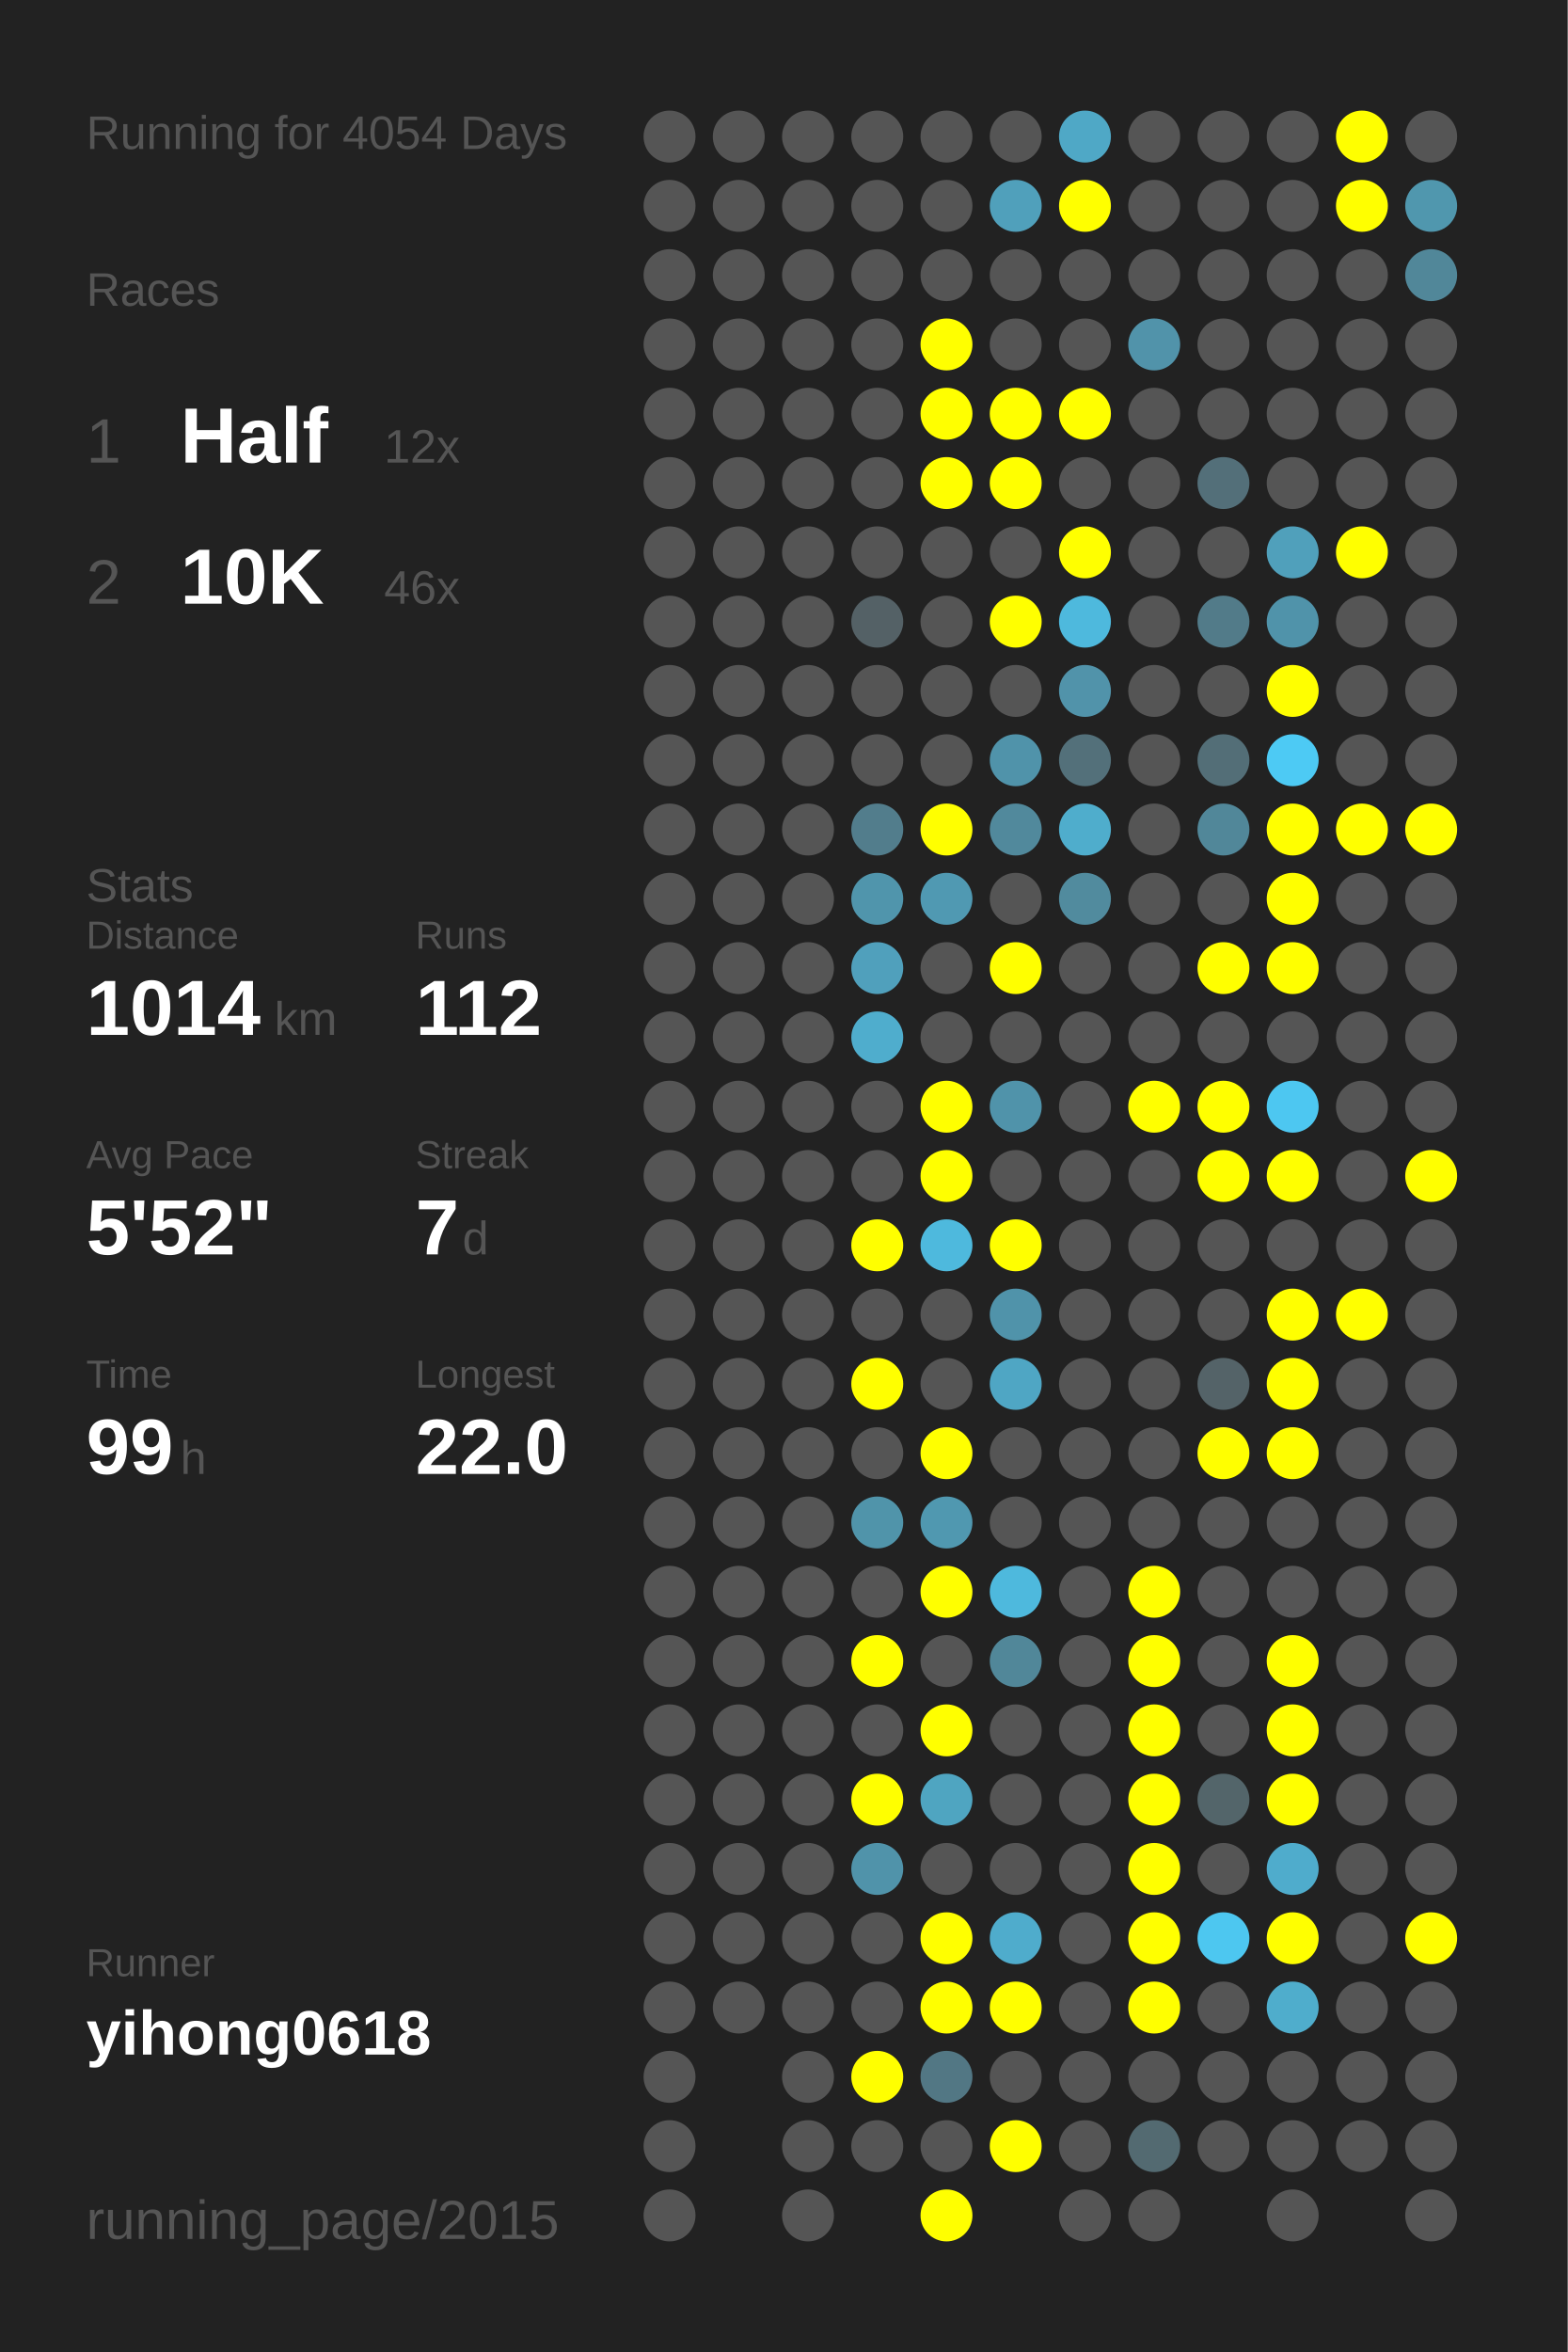
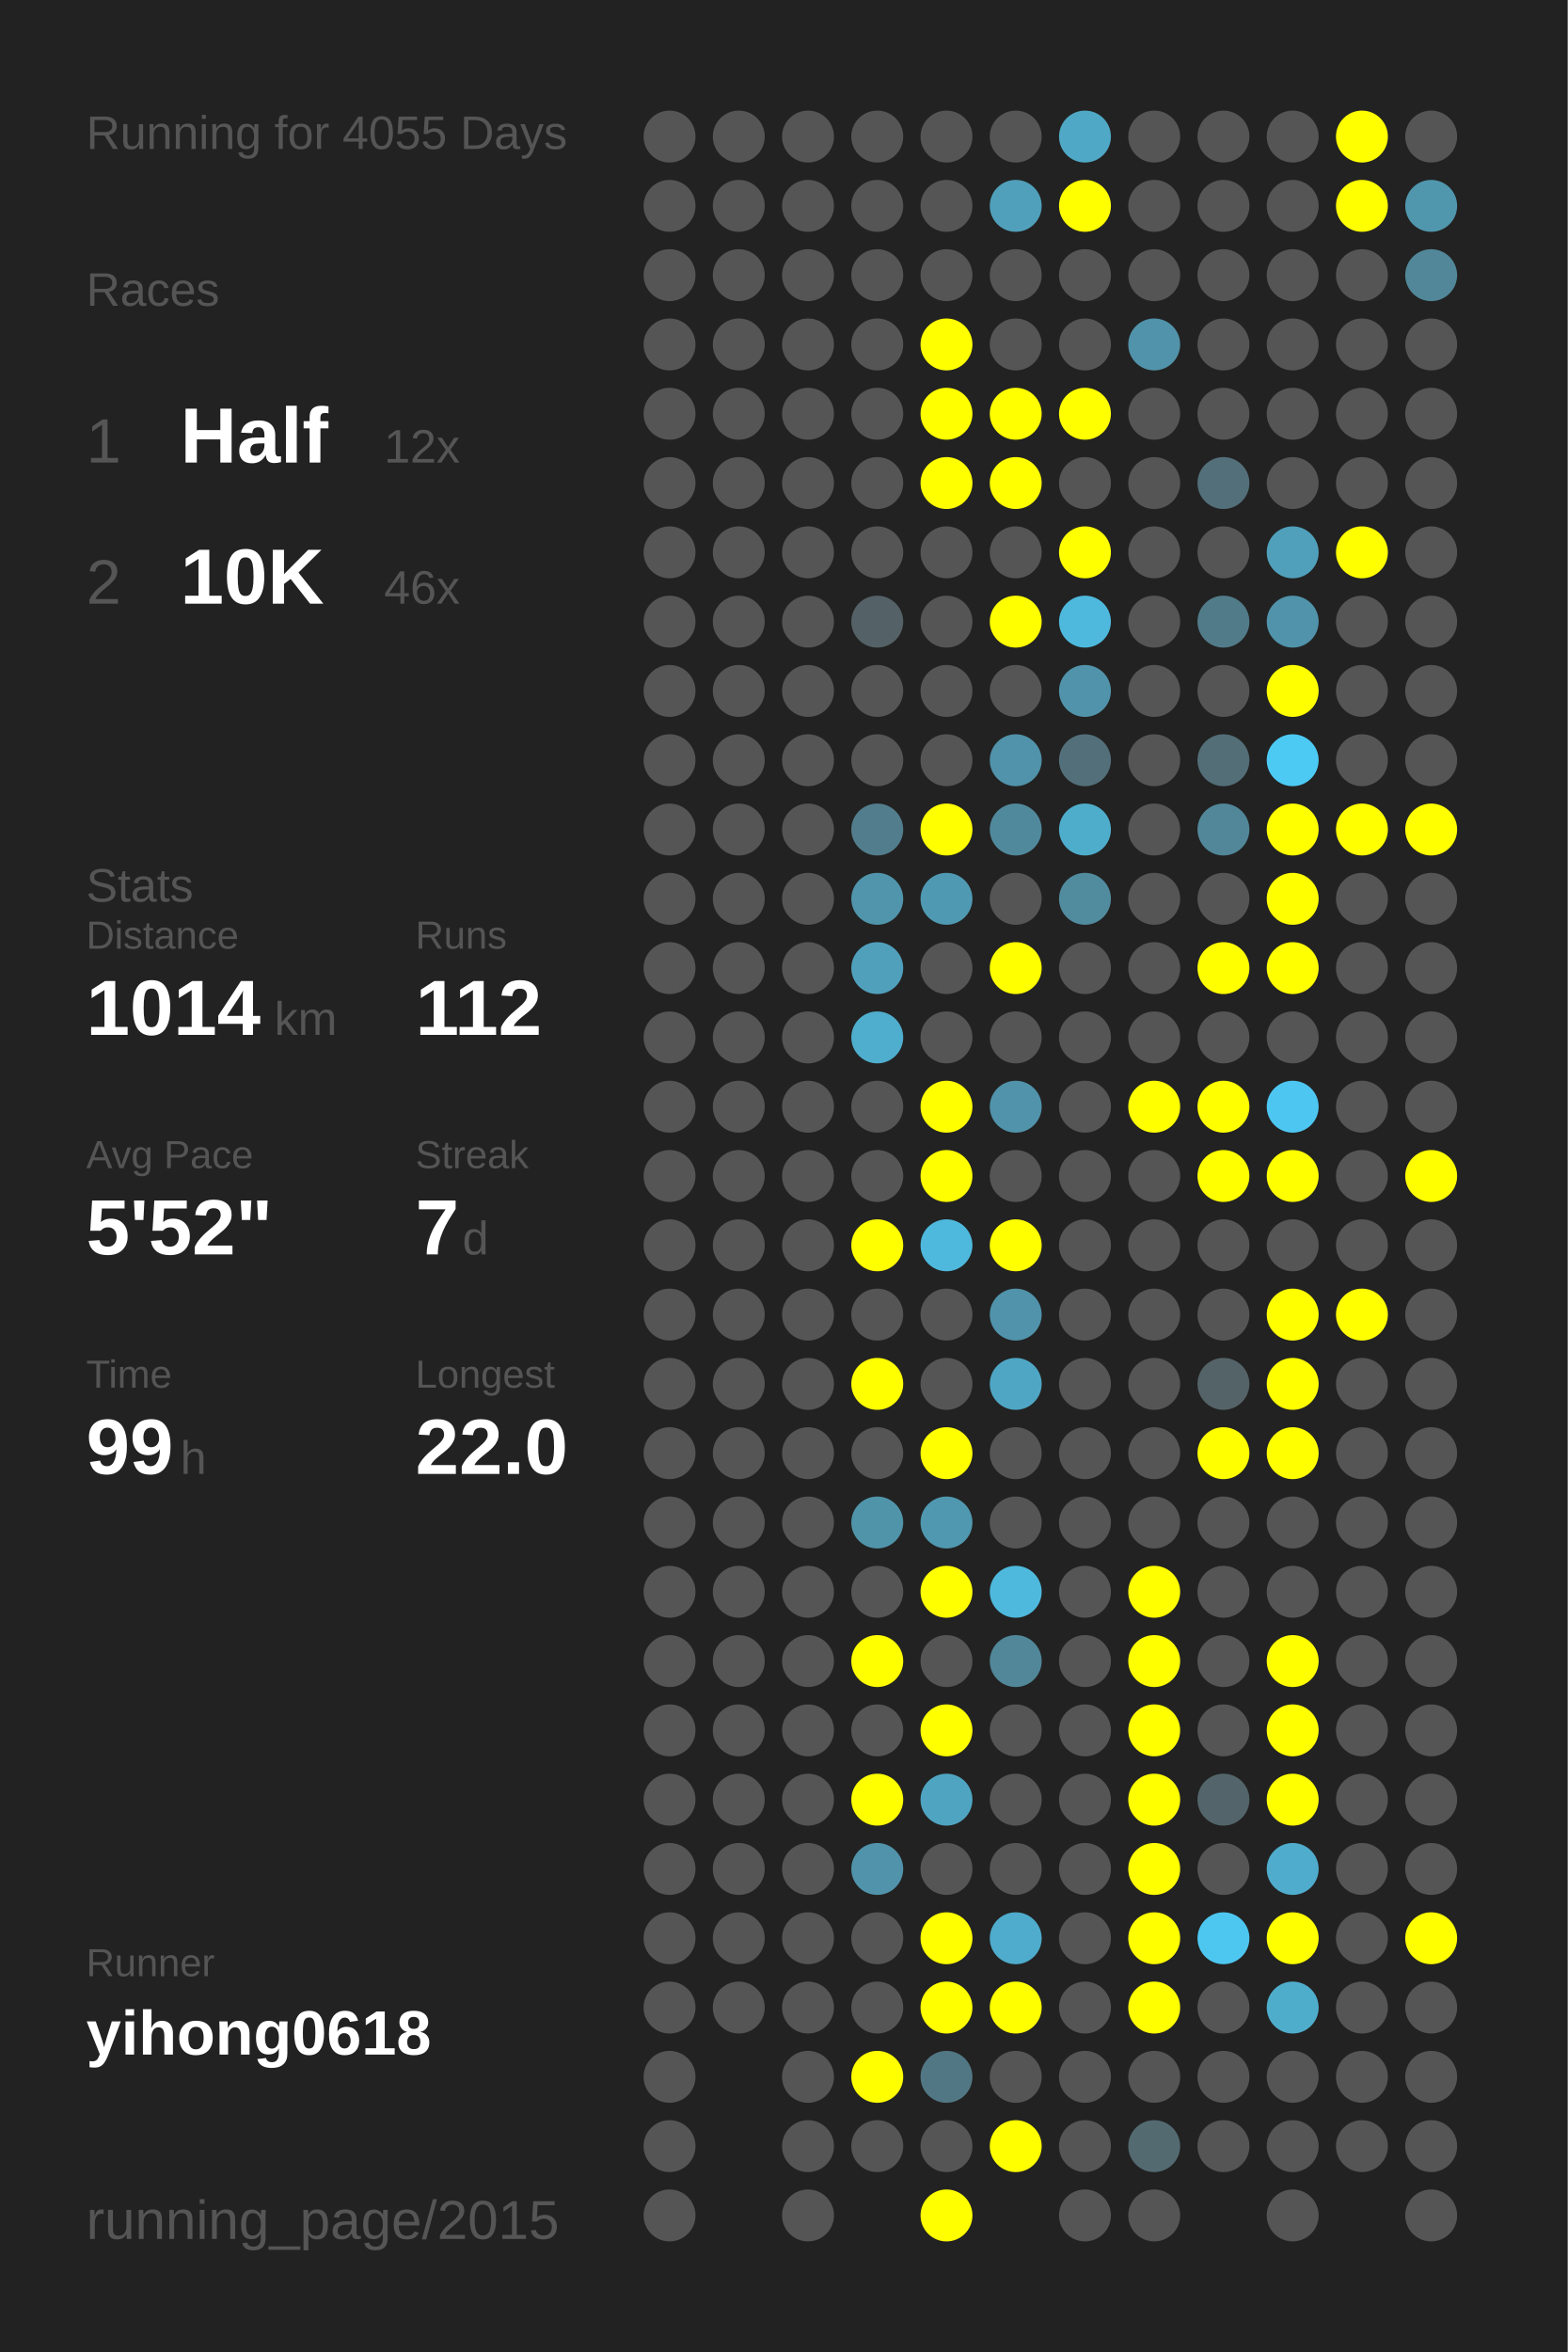
<svg xmlns="http://www.w3.org/2000/svg" baseProfile="full" height="300mm" version="1.1" viewBox="0,0,200,300" width="200mm">
  <defs />
  <rect fill="#222222" height="300" width="200" x="0" y="0" />
-   <text fill="#555555" style="font-size:6px; font-family:Arial;" x="11" y="19">Running for 4054 Days</text>
+   <text fill="#555555" style="font-size:6px; font-family:Arial;" x="11" y="19">Running for 4055 Days</text>
  <text fill="#555555" style="font-size:6px; font-family:Arial;" x="11" y="39">Races</text>
  <text fill="#555555" style="font-size:8px; font-family:Arial;" x="11" y="59">1</text>
  <text fill="#FFFFFF" style="font-size:10px; font-family:Arial; font-weight:bold;" x="23" y="59">Half</text>
  <text fill="#555555" style="font-size:6px; font-family:Arial;" x="49" y="59">12x</text>
  <text fill="#555555" style="font-size:8px; font-family:Arial;" x="11" y="77">2</text>
  <text fill="#FFFFFF" style="font-size:10px; font-family:Arial; font-weight:bold;" x="23" y="77">10K</text>
  <text fill="#555555" style="font-size:6px; font-family:Arial;" x="49" y="77">46x</text>
  <text fill="#555555" style="font-size:6px; font-family:Arial;" x="11" y="115">Stats</text>
  <text fill="#555555" style="font-size:5px; font-family:Arial;" x="11" y="121">Distance</text>
  <text fill="#FFFFFF" style="font-size:10px; font-family:Arial; font-weight:bold;" x="11" y="132">1014</text>
  <text fill="#555555" style="font-size:6px; font-family:Arial;" x="35" y="132">km</text>
  <text fill="#555555" style="font-size:5px; font-family:Arial;" x="53" y="121">Runs</text>
  <text fill="#FFFFFF" style="font-size:10px; font-family:Arial; font-weight:bold;" x="53" y="132">112</text>
  <text fill="#555555" style="font-size:5px; font-family:Arial;" x="11" y="149">Avg Pace</text>
  <text fill="#FFFFFF" style="font-size:10px; font-family:Arial; font-weight:bold;" x="11" y="160">5'52"</text>
  <text fill="#555555" style="font-size:5px; font-family:Arial;" x="53" y="149">Streak</text>
  <text fill="#FFFFFF" style="font-size:10px; font-family:Arial; font-weight:bold;" x="53" y="160">7</text>
  <text fill="#555555" style="font-size:6px; font-family:Arial;" x="59" y="160">d</text>
  <text fill="#555555" style="font-size:5px; font-family:Arial;" x="11" y="177">Time</text>
  <text fill="#FFFFFF" style="font-size:10px; font-family:Arial; font-weight:bold;" x="11" y="188">99</text>
  <text fill="#555555" style="font-size:6px; font-family:Arial;" x="23" y="188">h</text>
  <text fill="#555555" style="font-size:5px; font-family:Arial;" x="53" y="177">Longest</text>
  <text fill="#FFFFFF" style="font-size:10px; font-family:Arial; font-weight:bold;" x="53" y="188">22.0</text>
  <text fill="#555555" style="font-size:5px; font-family:Arial;" x="11" y="252.065">Runner</text>
  <text fill="#FFFFFF" style="font-size:8px; font-family:Arial; font-weight:bold;" x="11" y="262.065">yihong0618</text>
  <text fill="#555555" style="font-size:7px; font-family:Arial;" x="11" y="285.581">running_page/2015</text>
  <circle cx="85.417" cy="17.419" fill="#555555" r="3.312" />
  <circle cx="85.417" cy="26.258" fill="#555555" r="3.312" />
  <circle cx="85.417" cy="35.097" fill="#555555" r="3.312" />
  <circle cx="85.417" cy="43.935" fill="#555555" r="3.312" />
  <circle cx="85.417" cy="52.774" fill="#555555" r="3.312" />
  <circle cx="85.417" cy="61.613" fill="#555555" r="3.312" />
  <circle cx="85.417" cy="70.452" fill="#555555" r="3.312" />
  <circle cx="85.417" cy="79.29" fill="#555555" r="3.312" />
  <circle cx="85.417" cy="88.129" fill="#555555" r="3.312" />
  <circle cx="85.417" cy="96.968" fill="#555555" r="3.312" />
  <circle cx="85.417" cy="105.806" fill="#555555" r="3.312" />
  <circle cx="85.417" cy="114.645" fill="#555555" r="3.312" />
  <circle cx="85.417" cy="123.484" fill="#555555" r="3.312" />
  <circle cx="85.417" cy="132.323" fill="#555555" r="3.312" />
  <circle cx="85.417" cy="141.161" fill="#555555" r="3.312" />
  <circle cx="85.417" cy="150" fill="#555555" r="3.312" />
  <circle cx="85.417" cy="158.839" fill="#555555" r="3.312" />
  <circle cx="85.417" cy="167.677" fill="#555555" r="3.312" />
  <circle cx="85.417" cy="176.516" fill="#555555" r="3.312" />
  <circle cx="85.417" cy="185.355" fill="#555555" r="3.312" />
  <circle cx="85.417" cy="194.194" fill="#555555" r="3.312" />
  <circle cx="85.417" cy="203.032" fill="#555555" r="3.312" />
  <circle cx="85.417" cy="211.871" fill="#555555" r="3.312" />
  <circle cx="85.417" cy="220.71" fill="#555555" r="3.312" />
  <circle cx="85.417" cy="229.548" fill="#555555" r="3.312" />
  <circle cx="85.417" cy="238.387" fill="#555555" r="3.312" />
  <circle cx="85.417" cy="247.226" fill="#555555" r="3.312" />
  <circle cx="85.417" cy="256.065" fill="#555555" r="3.312" />
  <circle cx="85.417" cy="264.903" fill="#555555" r="3.312" />
  <circle cx="85.417" cy="273.742" fill="#555555" r="3.312" />
  <circle cx="85.417" cy="282.581" fill="#555555" r="3.312" />
  <circle cx="94.25" cy="17.419" fill="#555555" r="3.312" />
  <circle cx="94.25" cy="26.258" fill="#555555" r="3.312" />
  <circle cx="94.25" cy="35.097" fill="#555555" r="3.312" />
  <circle cx="94.25" cy="43.935" fill="#555555" r="3.312" />
  <circle cx="94.25" cy="52.774" fill="#555555" r="3.312" />
  <circle cx="94.25" cy="61.613" fill="#555555" r="3.312" />
  <circle cx="94.25" cy="70.452" fill="#555555" r="3.312" />
  <circle cx="94.25" cy="79.29" fill="#555555" r="3.312" />
  <circle cx="94.25" cy="88.129" fill="#555555" r="3.312" />
  <circle cx="94.25" cy="96.968" fill="#555555" r="3.312" />
  <circle cx="94.25" cy="105.806" fill="#555555" r="3.312" />
  <circle cx="94.25" cy="114.645" fill="#555555" r="3.312" />
  <circle cx="94.25" cy="123.484" fill="#555555" r="3.312" />
  <circle cx="94.25" cy="132.323" fill="#555555" r="3.312" />
  <circle cx="94.25" cy="141.161" fill="#555555" r="3.312" />
  <circle cx="94.25" cy="150" fill="#555555" r="3.312" />
  <circle cx="94.25" cy="158.839" fill="#555555" r="3.312" />
  <circle cx="94.25" cy="167.677" fill="#555555" r="3.312" />
  <circle cx="94.25" cy="176.516" fill="#555555" r="3.312" />
  <circle cx="94.25" cy="185.355" fill="#555555" r="3.312" />
  <circle cx="94.25" cy="194.194" fill="#555555" r="3.312" />
  <circle cx="94.25" cy="203.032" fill="#555555" r="3.312" />
  <circle cx="94.25" cy="211.871" fill="#555555" r="3.312" />
  <circle cx="94.25" cy="220.71" fill="#555555" r="3.312" />
  <circle cx="94.25" cy="229.548" fill="#555555" r="3.312" />
  <circle cx="94.25" cy="238.387" fill="#555555" r="3.312" />
  <circle cx="94.25" cy="247.226" fill="#555555" r="3.312" />
  <circle cx="94.25" cy="256.065" fill="#555555" r="3.312" />
  <circle cx="103.083" cy="17.419" fill="#555555" r="3.312" />
  <circle cx="103.083" cy="26.258" fill="#555555" r="3.312" />
  <circle cx="103.083" cy="35.097" fill="#555555" r="3.312" />
  <circle cx="103.083" cy="43.935" fill="#555555" r="3.312" />
  <circle cx="103.083" cy="52.774" fill="#555555" r="3.312" />
  <circle cx="103.083" cy="61.613" fill="#555555" r="3.312" />
  <circle cx="103.083" cy="70.452" fill="#555555" r="3.312" />
  <circle cx="103.083" cy="79.29" fill="#555555" r="3.312" />
  <circle cx="103.083" cy="88.129" fill="#555555" r="3.312" />
  <circle cx="103.083" cy="96.968" fill="#555555" r="3.312" />
  <circle cx="103.083" cy="105.806" fill="#555555" r="3.312" />
  <circle cx="103.083" cy="114.645" fill="#555555" r="3.312" />
  <circle cx="103.083" cy="123.484" fill="#555555" r="3.312" />
  <circle cx="103.083" cy="132.323" fill="#555555" r="3.312" />
  <circle cx="103.083" cy="141.161" fill="#555555" r="3.312" />
  <circle cx="103.083" cy="150" fill="#555555" r="3.312" />
  <circle cx="103.083" cy="158.839" fill="#555555" r="3.312" />
  <circle cx="103.083" cy="167.677" fill="#555555" r="3.312" />
  <circle cx="103.083" cy="176.516" fill="#555555" r="3.312" />
  <circle cx="103.083" cy="185.355" fill="#555555" r="3.312" />
  <circle cx="103.083" cy="194.194" fill="#555555" r="3.312" />
  <circle cx="103.083" cy="203.032" fill="#555555" r="3.312" />
  <circle cx="103.083" cy="211.871" fill="#555555" r="3.312" />
  <circle cx="103.083" cy="220.71" fill="#555555" r="3.312" />
  <circle cx="103.083" cy="229.548" fill="#555555" r="3.312" />
  <circle cx="103.083" cy="238.387" fill="#555555" r="3.312" />
  <circle cx="103.083" cy="247.226" fill="#555555" r="3.312" />
  <circle cx="103.083" cy="256.065" fill="#555555" r="3.312" />
  <circle cx="103.083" cy="264.903" fill="#555555" r="3.312" />
  <circle cx="103.083" cy="273.742" fill="#555555" r="3.312" />
  <circle cx="103.083" cy="282.581" fill="#555555" r="3.312" />
  <circle cx="111.917" cy="17.419" fill="#555555" r="3.312" />
  <circle cx="111.917" cy="26.258" fill="#555555" r="3.312" />
  <circle cx="111.917" cy="35.097" fill="#555555" r="3.312" />
  <circle cx="111.917" cy="43.935" fill="#555555" r="3.312" />
  <circle cx="111.917" cy="52.774" fill="#555555" r="3.312" />
  <circle cx="111.917" cy="61.613" fill="#555555" r="3.312" />
  <circle cx="111.917" cy="70.452" fill="#555555" r="3.312" />
  <circle cx="111.917" cy="79.29" fill="#546166" r="3.312" />
  <circle cx="111.917" cy="88.129" fill="#555555" r="3.312" />
  <circle cx="111.917" cy="96.968" fill="#555555" r="3.312" />
  <circle cx="111.917" cy="105.806" fill="#527d8c" r="3.312" />
  <circle cx="111.917" cy="114.645" fill="#5095ac" r="3.312" />
  <circle cx="111.917" cy="123.484" fill="#50a0bc" r="3.312" />
  <circle cx="111.917" cy="132.323" fill="#4fadcd" r="3.312" />
  <circle cx="111.917" cy="141.161" fill="#555555" r="3.312" />
  <circle cx="111.917" cy="150" fill="#555555" r="3.312" />
  <circle cx="111.917" cy="158.839" fill="#FFFF00" r="3.312" />
  <circle cx="111.917" cy="167.677" fill="#555555" r="3.312" />
  <circle cx="111.917" cy="176.516" fill="#FFFF00" r="3.312" />
  <circle cx="111.917" cy="185.355" fill="#555555" r="3.312" />
  <circle cx="111.917" cy="194.194" fill="#5094aa" r="3.312" />
  <circle cx="111.917" cy="203.032" fill="#555555" r="3.312" />
  <circle cx="111.917" cy="211.871" fill="#FFFF00" r="3.312" />
  <circle cx="111.917" cy="220.71" fill="#555555" r="3.312" />
  <circle cx="111.917" cy="229.548" fill="#FFFF00" r="3.312" />
  <circle cx="111.917" cy="238.387" fill="#5093aa" r="3.312" />
  <circle cx="111.917" cy="247.226" fill="#555555" r="3.312" />
  <circle cx="111.917" cy="256.065" fill="#555555" r="3.312" />
  <circle cx="111.917" cy="264.903" fill="#FFFF00" r="3.312" />
  <circle cx="111.917" cy="273.742" fill="#555555" r="3.312" />
  <circle cx="120.75" cy="17.419" fill="#555555" r="3.312" />
  <circle cx="120.75" cy="26.258" fill="#555555" r="3.312" />
  <circle cx="120.75" cy="35.097" fill="#555555" r="3.312" />
  <circle cx="120.75" cy="43.935" fill="#FFFF00" r="3.312" />
  <circle cx="120.75" cy="52.774" fill="#FFFF00" r="3.312" />
  <circle cx="120.75" cy="61.613" fill="#FFFF00" r="3.312" />
  <circle cx="120.75" cy="70.452" fill="#555555" r="3.312" />
  <circle cx="120.75" cy="79.29" fill="#555555" r="3.312" />
  <circle cx="120.75" cy="88.129" fill="#555555" r="3.312" />
  <circle cx="120.75" cy="96.968" fill="#555555" r="3.312" />
  <circle cx="120.75" cy="105.806" fill="#FFFF00" r="3.312" />
  <circle cx="120.75" cy="114.645" fill="#5099b2" r="3.312" />
  <circle cx="120.75" cy="123.484" fill="#555555" r="3.312" />
  <circle cx="120.75" cy="132.323" fill="#555555" r="3.312" />
  <circle cx="120.75" cy="141.161" fill="#FFFF00" r="3.312" />
  <circle cx="120.75" cy="150" fill="#FFFF00" r="3.312" />
  <circle cx="120.75" cy="158.839" fill="#4eb9dd" r="3.312" />
  <circle cx="120.75" cy="167.677" fill="#555555" r="3.312" />
  <circle cx="120.75" cy="176.516" fill="#555555" r="3.312" />
  <circle cx="120.75" cy="185.355" fill="#FFFF00" r="3.312" />
  <circle cx="120.75" cy="194.194" fill="#5098b0" r="3.312" />
  <circle cx="120.75" cy="203.032" fill="#FFFF00" r="3.312" />
  <circle cx="120.75" cy="211.871" fill="#555555" r="3.312" />
  <circle cx="120.75" cy="220.71" fill="#FFFF00" r="3.312" />
  <circle cx="120.75" cy="229.548" fill="#4fa5c1" r="3.312" />
  <circle cx="120.75" cy="238.387" fill="#555555" r="3.312" />
  <circle cx="120.75" cy="247.226" fill="#FFFF00" r="3.312" />
  <circle cx="120.75" cy="256.065" fill="#FFFF00" r="3.312" />
  <circle cx="120.75" cy="264.903" fill="#527784" r="3.312" />
  <circle cx="120.75" cy="273.742" fill="#555555" r="3.312" />
  <circle cx="120.75" cy="282.581" fill="#FFFF00" r="3.312" />
  <circle cx="129.583" cy="17.419" fill="#555555" r="3.312" />
  <circle cx="129.583" cy="26.258" fill="#50a0bb" r="3.312" />
  <circle cx="129.583" cy="35.097" fill="#555555" r="3.312" />
  <circle cx="129.583" cy="43.935" fill="#555555" r="3.312" />
  <circle cx="129.583" cy="52.774" fill="#FFFF00" r="3.312" />
  <circle cx="129.583" cy="61.613" fill="#FFFF00" r="3.312" />
  <circle cx="129.583" cy="70.452" fill="#555555" r="3.312" />
  <circle cx="129.583" cy="79.29" fill="#FFFF00" r="3.312" />
  <circle cx="129.583" cy="88.129" fill="#555555" r="3.312" />
  <circle cx="129.583" cy="96.968" fill="#5093aa" r="3.312" />
  <circle cx="129.583" cy="105.806" fill="#51899c" r="3.312" />
  <circle cx="129.583" cy="114.645" fill="#555555" r="3.312" />
  <circle cx="129.583" cy="123.484" fill="#FFFF00" r="3.312" />
  <circle cx="129.583" cy="132.323" fill="#555555" r="3.312" />
  <circle cx="129.583" cy="141.161" fill="#5093aa" r="3.312" />
  <circle cx="129.583" cy="150" fill="#555555" r="3.312" />
  <circle cx="129.583" cy="158.839" fill="#FFFF00" r="3.312" />
  <circle cx="129.583" cy="167.677" fill="#5093aa" r="3.312" />
  <circle cx="129.583" cy="176.516" fill="#4fa6c4" r="3.312" />
  <circle cx="129.583" cy="185.355" fill="#555555" r="3.312" />
  <circle cx="129.583" cy="194.194" fill="#555555" r="3.312" />
  <circle cx="129.583" cy="203.032" fill="#4eb9dd" r="3.312" />
  <circle cx="129.583" cy="211.871" fill="#518799" r="3.312" />
  <circle cx="129.583" cy="220.71" fill="#555555" r="3.312" />
  <circle cx="129.583" cy="229.548" fill="#555555" r="3.312" />
  <circle cx="129.583" cy="238.387" fill="#555555" r="3.312" />
  <circle cx="129.583" cy="247.226" fill="#4faccc" r="3.312" />
  <circle cx="129.583" cy="256.065" fill="#FFFF00" r="3.312" />
  <circle cx="129.583" cy="264.903" fill="#555555" r="3.312" />
  <circle cx="129.583" cy="273.742" fill="#FFFF00" r="3.312" />
  <circle cx="138.417" cy="17.419" fill="#4fa8c6" r="3.312" />
  <circle cx="138.417" cy="26.258" fill="#FFFF00" r="3.312" />
  <circle cx="138.417" cy="35.097" fill="#555555" r="3.312" />
  <circle cx="138.417" cy="43.935" fill="#555555" r="3.312" />
  <circle cx="138.417" cy="52.774" fill="#FFFF00" r="3.312" />
  <circle cx="138.417" cy="61.613" fill="#555555" r="3.312" />
  <circle cx="138.417" cy="70.452" fill="#FFFF00" r="3.312" />
  <circle cx="138.417" cy="79.29" fill="#4eb9dd" r="3.312" />
  <circle cx="138.417" cy="88.129" fill="#5193aa" r="3.312" />
  <circle cx="138.417" cy="96.968" fill="#53707a" r="3.312" />
  <circle cx="138.417" cy="105.806" fill="#4fadcc" r="3.312" />
  <circle cx="138.417" cy="114.645" fill="#518b9e" r="3.312" />
  <circle cx="138.417" cy="123.484" fill="#555555" r="3.312" />
  <circle cx="138.417" cy="132.323" fill="#555555" r="3.312" />
  <circle cx="138.417" cy="141.161" fill="#555555" r="3.312" />
  <circle cx="138.417" cy="150" fill="#555555" r="3.312" />
  <circle cx="138.417" cy="158.839" fill="#555555" r="3.312" />
  <circle cx="138.417" cy="167.677" fill="#555555" r="3.312" />
  <circle cx="138.417" cy="176.516" fill="#555555" r="3.312" />
  <circle cx="138.417" cy="185.355" fill="#555555" r="3.312" />
  <circle cx="138.417" cy="194.194" fill="#555555" r="3.312" />
  <circle cx="138.417" cy="203.032" fill="#555555" r="3.312" />
  <circle cx="138.417" cy="211.871" fill="#555555" r="3.312" />
  <circle cx="138.417" cy="220.71" fill="#555555" r="3.312" />
  <circle cx="138.417" cy="229.548" fill="#555555" r="3.312" />
  <circle cx="138.417" cy="238.387" fill="#555555" r="3.312" />
  <circle cx="138.417" cy="247.226" fill="#555555" r="3.312" />
  <circle cx="138.417" cy="256.065" fill="#555555" r="3.312" />
  <circle cx="138.417" cy="264.903" fill="#555555" r="3.312" />
  <circle cx="138.417" cy="273.742" fill="#555555" r="3.312" />
  <circle cx="138.417" cy="282.581" fill="#555555" r="3.312" />
  <circle cx="147.25" cy="17.419" fill="#555555" r="3.312" />
  <circle cx="147.25" cy="26.258" fill="#555555" r="3.312" />
  <circle cx="147.25" cy="35.097" fill="#555555" r="3.312" />
  <circle cx="147.25" cy="43.935" fill="#5193aa" r="3.312" />
  <circle cx="147.25" cy="52.774" fill="#555555" r="3.312" />
  <circle cx="147.25" cy="61.613" fill="#555555" r="3.312" />
  <circle cx="147.25" cy="70.452" fill="#555555" r="3.312" />
  <circle cx="147.25" cy="79.29" fill="#555555" r="3.312" />
  <circle cx="147.25" cy="88.129" fill="#555555" r="3.312" />
  <circle cx="147.25" cy="96.968" fill="#555555" r="3.312" />
  <circle cx="147.25" cy="105.806" fill="#555555" r="3.312" />
  <circle cx="147.25" cy="114.645" fill="#555555" r="3.312" />
  <circle cx="147.25" cy="123.484" fill="#555555" r="3.312" />
  <circle cx="147.25" cy="132.323" fill="#555555" r="3.312" />
  <circle cx="147.25" cy="141.161" fill="#FFFF00" r="3.312" />
  <circle cx="147.25" cy="150" fill="#555555" r="3.312" />
  <circle cx="147.25" cy="158.839" fill="#555555" r="3.312" />
  <circle cx="147.25" cy="167.677" fill="#555555" r="3.312" />
  <circle cx="147.25" cy="176.516" fill="#555555" r="3.312" />
  <circle cx="147.25" cy="185.355" fill="#555555" r="3.312" />
  <circle cx="147.25" cy="194.194" fill="#555555" r="3.312" />
  <circle cx="147.25" cy="203.032" fill="#FFFF00" r="3.312" />
  <circle cx="147.25" cy="211.871" fill="#FFFF00" r="3.312" />
  <circle cx="147.25" cy="220.71" fill="#FFFF00" r="3.312" />
  <circle cx="147.25" cy="229.548" fill="#FFFF00" r="3.312" />
  <circle cx="147.25" cy="238.387" fill="#FFFF00" r="3.312" />
  <circle cx="147.25" cy="247.226" fill="#FFFF00" r="3.312" />
  <circle cx="147.25" cy="256.065" fill="#FFFF00" r="3.312" />
  <circle cx="147.25" cy="264.903" fill="#555555" r="3.312" />
  <circle cx="147.25" cy="273.742" fill="#536a71" r="3.312" />
  <circle cx="147.25" cy="282.581" fill="#555555" r="3.312" />
  <circle cx="156.083" cy="17.419" fill="#555555" r="3.312" />
  <circle cx="156.083" cy="26.258" fill="#555555" r="3.312" />
  <circle cx="156.083" cy="35.097" fill="#555555" r="3.312" />
  <circle cx="156.083" cy="43.935" fill="#555555" r="3.312" />
  <circle cx="156.083" cy="52.774" fill="#555555" r="3.312" />
  <circle cx="156.083" cy="61.613" fill="#536f79" r="3.312" />
  <circle cx="156.083" cy="70.452" fill="#555555" r="3.312" />
  <circle cx="156.083" cy="79.29" fill="#527b89" r="3.312" />
  <circle cx="156.083" cy="88.129" fill="#555555" r="3.312" />
  <circle cx="156.083" cy="96.968" fill="#536e77" r="3.312" />
  <circle cx="156.083" cy="105.806" fill="#518799" r="3.312" />
  <circle cx="156.083" cy="114.645" fill="#555555" r="3.312" />
  <circle cx="156.083" cy="123.484" fill="#FFFF00" r="3.312" />
  <circle cx="156.083" cy="132.323" fill="#555555" r="3.312" />
  <circle cx="156.083" cy="141.161" fill="#FFFF00" r="3.312" />
  <circle cx="156.083" cy="150" fill="#FFFF00" r="3.312" />
  <circle cx="156.083" cy="158.839" fill="#555555" r="3.312" />
  <circle cx="156.083" cy="167.677" fill="#555555" r="3.312" />
  <circle cx="156.083" cy="176.516" fill="#546368" r="3.312" />
  <circle cx="156.083" cy="185.355" fill="#FFFF00" r="3.312" />
  <circle cx="156.083" cy="194.194" fill="#555555" r="3.312" />
  <circle cx="156.083" cy="203.032" fill="#555555" r="3.312" />
  <circle cx="156.083" cy="211.871" fill="#555555" r="3.312" />
  <circle cx="156.083" cy="220.71" fill="#555555" r="3.312" />
  <circle cx="156.083" cy="229.548" fill="#53656a" r="3.312" />
  <circle cx="156.083" cy="238.387" fill="#555555" r="3.312" />
  <circle cx="156.083" cy="247.226" fill="#4dc7f0" r="3.312" />
  <circle cx="156.083" cy="256.065" fill="#555555" r="3.312" />
  <circle cx="156.083" cy="264.903" fill="#555555" r="3.312" />
  <circle cx="156.083" cy="273.742" fill="#555555" r="3.312" />
  <circle cx="164.917" cy="17.419" fill="#555555" r="3.312" />
  <circle cx="164.917" cy="26.258" fill="#555555" r="3.312" />
  <circle cx="164.917" cy="35.097" fill="#555555" r="3.312" />
  <circle cx="164.917" cy="43.935" fill="#555555" r="3.312" />
  <circle cx="164.917" cy="52.774" fill="#555555" r="3.312" />
  <circle cx="164.917" cy="61.613" fill="#555555" r="3.312" />
  <circle cx="164.917" cy="70.452" fill="#50a0bb" r="3.312" />
  <circle cx="164.917" cy="79.29" fill="#5093aa" r="3.312" />
  <circle cx="164.917" cy="88.129" fill="#FFFF00" r="3.312" />
  <circle cx="164.917" cy="96.968" fill="#4dcaf4" r="3.312" />
  <circle cx="164.917" cy="105.806" fill="#FFFF00" r="3.312" />
  <circle cx="164.917" cy="114.645" fill="#FFFF00" r="3.312" />
  <circle cx="164.917" cy="123.484" fill="#FFFF00" r="3.312" />
  <circle cx="164.917" cy="132.323" fill="#555555" r="3.312" />
  <circle cx="164.917" cy="141.161" fill="#4dc7f1" r="3.312" />
  <circle cx="164.917" cy="150" fill="#FFFF00" r="3.312" />
  <circle cx="164.917" cy="158.839" fill="#555555" r="3.312" />
  <circle cx="164.917" cy="167.677" fill="#FFFF00" r="3.312" />
  <circle cx="164.917" cy="176.516" fill="#FFFF00" r="3.312" />
  <circle cx="164.917" cy="185.355" fill="#FFFF00" r="3.312" />
  <circle cx="164.917" cy="194.194" fill="#555555" r="3.312" />
  <circle cx="164.917" cy="203.032" fill="#555555" r="3.312" />
  <circle cx="164.917" cy="211.871" fill="#FFFF00" r="3.312" />
  <circle cx="164.917" cy="220.71" fill="#FFFF00" r="3.312" />
  <circle cx="164.917" cy="229.548" fill="#FFFF00" r="3.312" />
  <circle cx="164.917" cy="238.387" fill="#4faccc" r="3.312" />
  <circle cx="164.917" cy="247.226" fill="#FFFF00" r="3.312" />
  <circle cx="164.917" cy="256.065" fill="#4fadcc" r="3.312" />
  <circle cx="164.917" cy="264.903" fill="#555555" r="3.312" />
  <circle cx="164.917" cy="273.742" fill="#555555" r="3.312" />
  <circle cx="164.917" cy="282.581" fill="#555555" r="3.312" />
  <circle cx="173.75" cy="17.419" fill="#FFFF00" r="3.312" />
  <circle cx="173.75" cy="26.258" fill="#FFFF00" r="3.312" />
  <circle cx="173.75" cy="35.097" fill="#555555" r="3.312" />
  <circle cx="173.75" cy="43.935" fill="#555555" r="3.312" />
  <circle cx="173.75" cy="52.774" fill="#555555" r="3.312" />
  <circle cx="173.75" cy="61.613" fill="#555555" r="3.312" />
  <circle cx="173.75" cy="70.452" fill="#FFFF00" r="3.312" />
  <circle cx="173.75" cy="79.29" fill="#555555" r="3.312" />
  <circle cx="173.75" cy="88.129" fill="#555555" r="3.312" />
  <circle cx="173.75" cy="96.968" fill="#555555" r="3.312" />
  <circle cx="173.75" cy="105.806" fill="#FFFF00" r="3.312" />
  <circle cx="173.75" cy="114.645" fill="#555555" r="3.312" />
  <circle cx="173.75" cy="123.484" fill="#555555" r="3.312" />
  <circle cx="173.75" cy="132.323" fill="#555555" r="3.312" />
  <circle cx="173.75" cy="141.161" fill="#555555" r="3.312" />
  <circle cx="173.75" cy="150" fill="#555555" r="3.312" />
  <circle cx="173.75" cy="158.839" fill="#555555" r="3.312" />
  <circle cx="173.75" cy="167.677" fill="#FFFF00" r="3.312" />
  <circle cx="173.75" cy="176.516" fill="#555555" r="3.312" />
  <circle cx="173.75" cy="185.355" fill="#555555" r="3.312" />
  <circle cx="173.75" cy="194.194" fill="#555555" r="3.312" />
  <circle cx="173.75" cy="203.032" fill="#555555" r="3.312" />
  <circle cx="173.75" cy="211.871" fill="#555555" r="3.312" />
  <circle cx="173.75" cy="220.71" fill="#555555" r="3.312" />
  <circle cx="173.75" cy="229.548" fill="#555555" r="3.312" />
  <circle cx="173.75" cy="238.387" fill="#555555" r="3.312" />
  <circle cx="173.75" cy="247.226" fill="#555555" r="3.312" />
  <circle cx="173.75" cy="256.065" fill="#555555" r="3.312" />
  <circle cx="173.75" cy="264.903" fill="#555555" r="3.312" />
  <circle cx="173.75" cy="273.742" fill="#555555" r="3.312" />
  <circle cx="182.583" cy="17.419" fill="#555555" r="3.312" />
  <circle cx="182.583" cy="26.258" fill="#5097ae" r="3.312" />
  <circle cx="182.583" cy="35.097" fill="#518799" r="3.312" />
  <circle cx="182.583" cy="43.935" fill="#555555" r="3.312" />
  <circle cx="182.583" cy="52.774" fill="#555555" r="3.312" />
  <circle cx="182.583" cy="61.613" fill="#555555" r="3.312" />
  <circle cx="182.583" cy="70.452" fill="#555555" r="3.312" />
  <circle cx="182.583" cy="79.29" fill="#555555" r="3.312" />
  <circle cx="182.583" cy="88.129" fill="#555555" r="3.312" />
  <circle cx="182.583" cy="96.968" fill="#555555" r="3.312" />
  <circle cx="182.583" cy="105.806" fill="#FFFF00" r="3.312" />
  <circle cx="182.583" cy="114.645" fill="#555555" r="3.312" />
  <circle cx="182.583" cy="123.484" fill="#555555" r="3.312" />
  <circle cx="182.583" cy="132.323" fill="#555555" r="3.312" />
  <circle cx="182.583" cy="141.161" fill="#555555" r="3.312" />
  <circle cx="182.583" cy="150" fill="#FFFF00" r="3.312" />
  <circle cx="182.583" cy="158.839" fill="#555555" r="3.312" />
  <circle cx="182.583" cy="167.677" fill="#555555" r="3.312" />
  <circle cx="182.583" cy="176.516" fill="#555555" r="3.312" />
  <circle cx="182.583" cy="185.355" fill="#555555" r="3.312" />
  <circle cx="182.583" cy="194.194" fill="#555555" r="3.312" />
  <circle cx="182.583" cy="203.032" fill="#555555" r="3.312" />
  <circle cx="182.583" cy="211.871" fill="#555555" r="3.312" />
  <circle cx="182.583" cy="220.71" fill="#555555" r="3.312" />
  <circle cx="182.583" cy="229.548" fill="#555555" r="3.312" />
  <circle cx="182.583" cy="238.387" fill="#555555" r="3.312" />
  <circle cx="182.583" cy="247.226" fill="#FFFF00" r="3.312" />
  <circle cx="182.583" cy="256.065" fill="#555555" r="3.312" />
  <circle cx="182.583" cy="264.903" fill="#555555" r="3.312" />
  <circle cx="182.583" cy="273.742" fill="#555555" r="3.312" />
  <circle cx="182.583" cy="282.581" fill="#555555" r="3.312" />
</svg>
